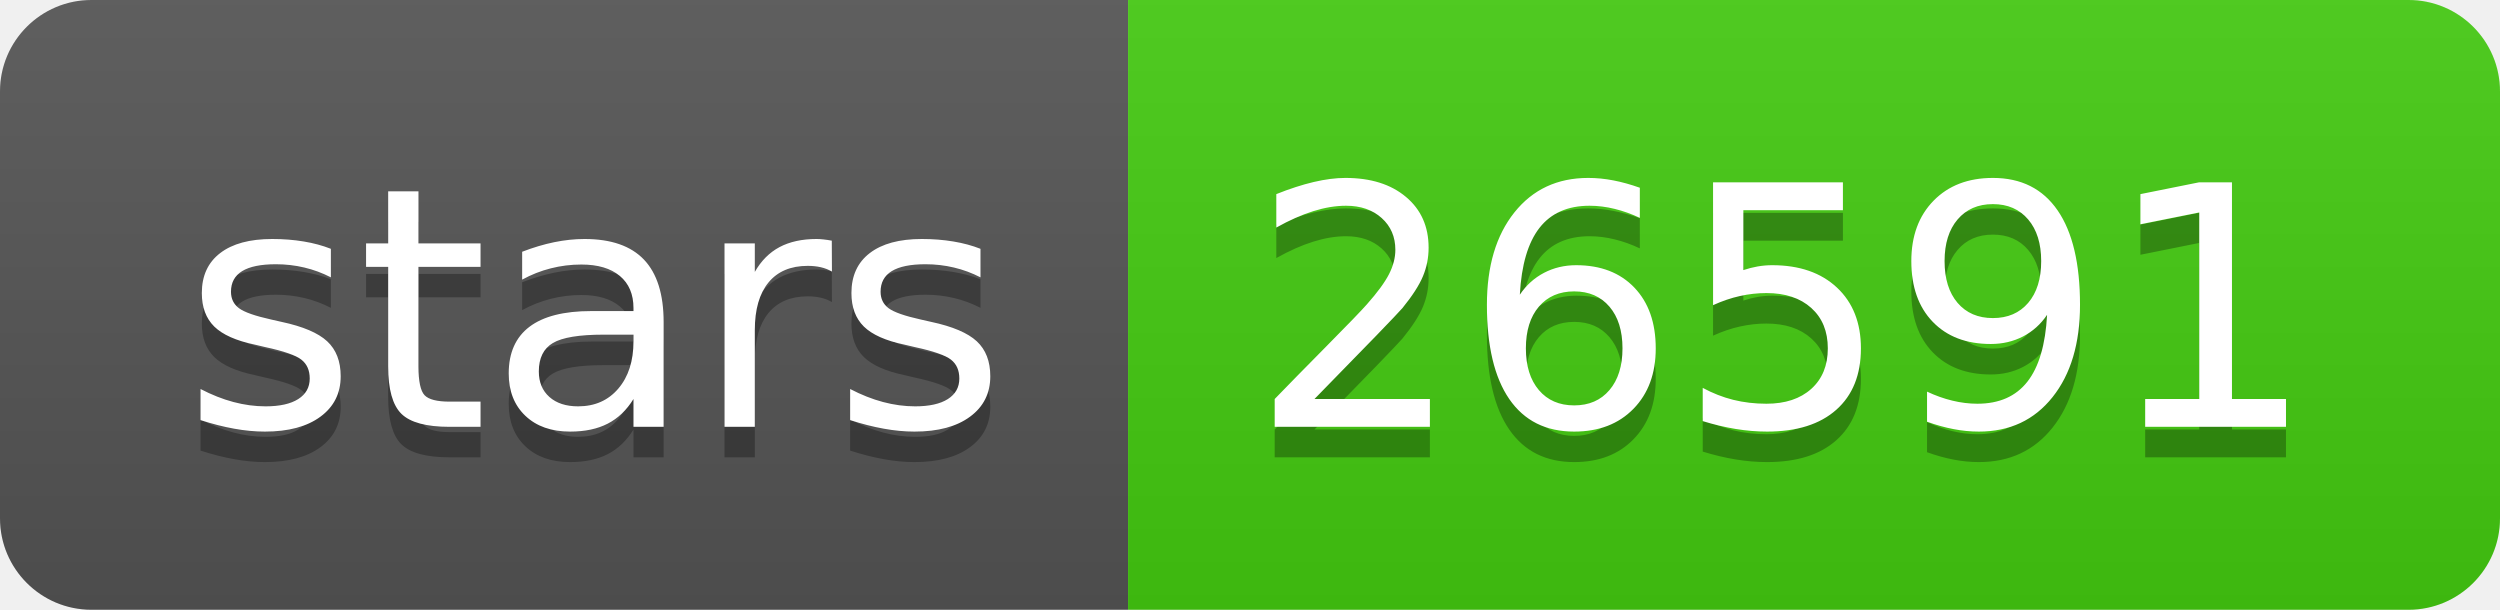
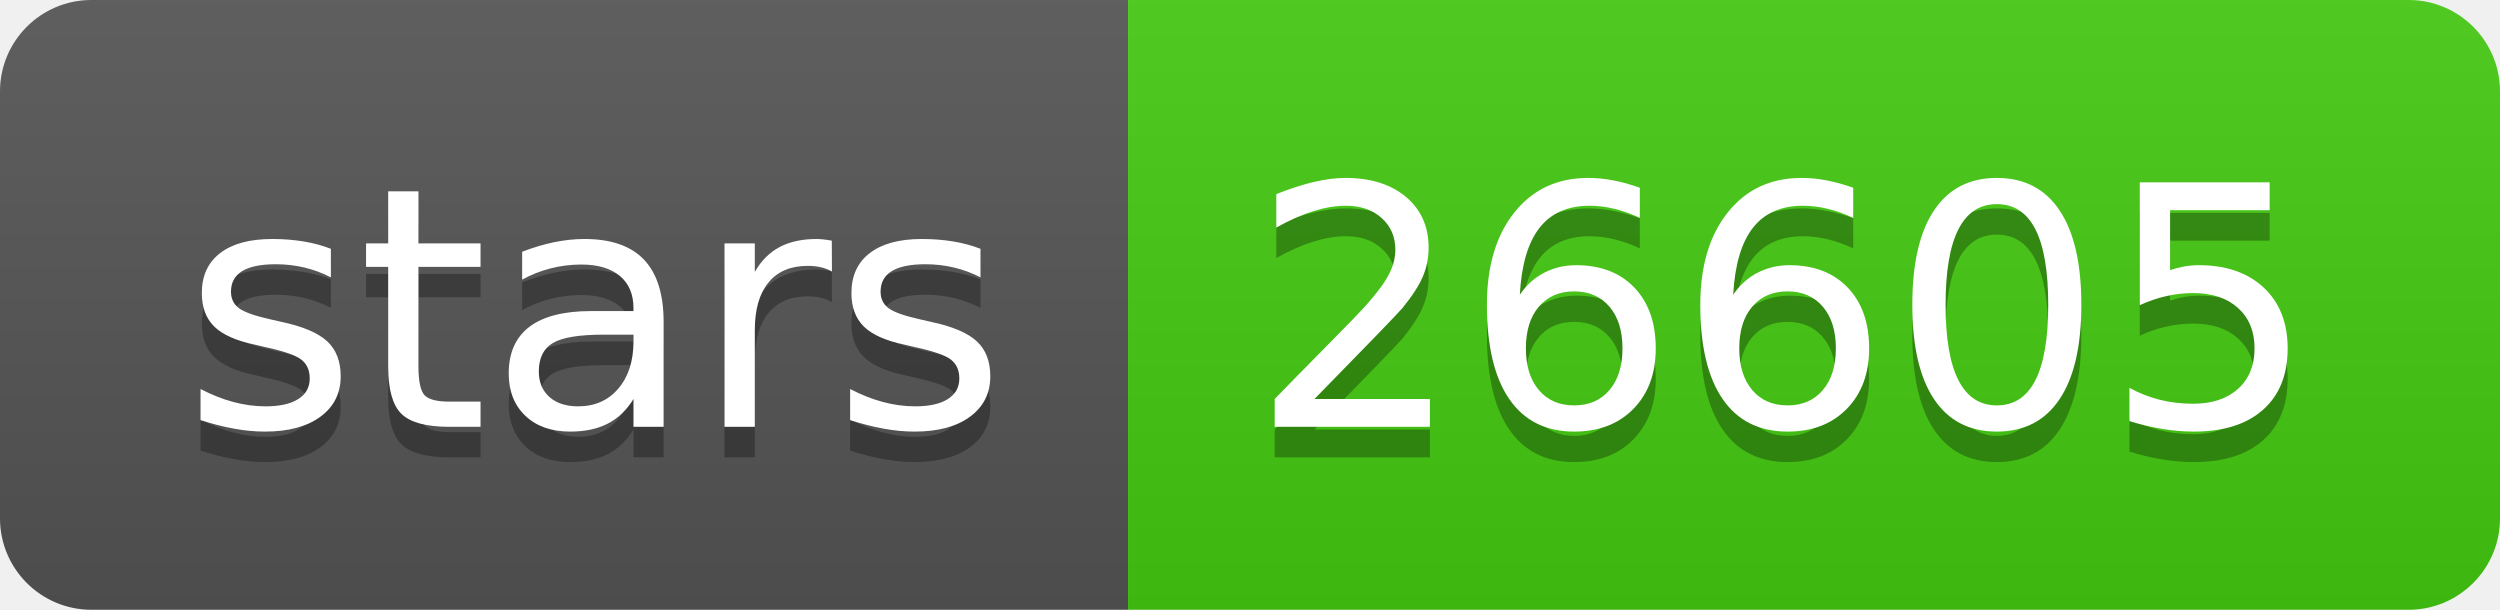
- <svg xmlns="http://www.w3.org/2000/svg" width="82" height="20" role="img" aria-label="stars: 26591">
+ <svg xmlns="http://www.w3.org/2000/svg" width="82" height="20" role="img" aria-label="stars: 26605">
  <linearGradient id="s" x2="0" y2="100%">
    <stop offset="0" stop-color="#bbb" stop-opacity=".1" />
    <stop offset="1" stop-opacity=".1" />
  </linearGradient>
  <clipPath id="r">
    <rect width="82" height="20" rx="3" fill="#fff" />
  </clipPath>
  <g clip-path="url(#r)">
    <rect width="37" height="20" fill="#555" />
    <rect x="37" width="45" height="20" fill="#4c1" />
    <rect width="82" height="20" fill="url(#s)" />
  </g>
  <g fill="#fff" text-anchor="middle" font-family="Verdana,Geneva,DejaVu Sans,sans-serif" text-rendering="geometricPrecision" font-size="110">
    <text aria-hidden="true" x="195" y="150" fill="#010101" fill-opacity=".3" transform="scale(.1)" textLength="270">stars</text>
    <text x="195" y="140" transform="scale(.1)" fill="#fff" textLength="270">stars</text>
-     <text aria-hidden="true" x="585" y="150" fill="#010101" fill-opacity=".3" transform="scale(.1)" textLength="350">26591</text>
-     <text x="585" y="140" transform="scale(.1)" fill="#fff" textLength="350">26591</text>
+     <text aria-hidden="true" x="585" y="150" fill="#010101" fill-opacity=".3" transform="scale(.1)" textLength="350">26605</text>
+     <text x="585" y="140" transform="scale(.1)" fill="#fff" textLength="350">26605</text>
  </g>
</svg>
